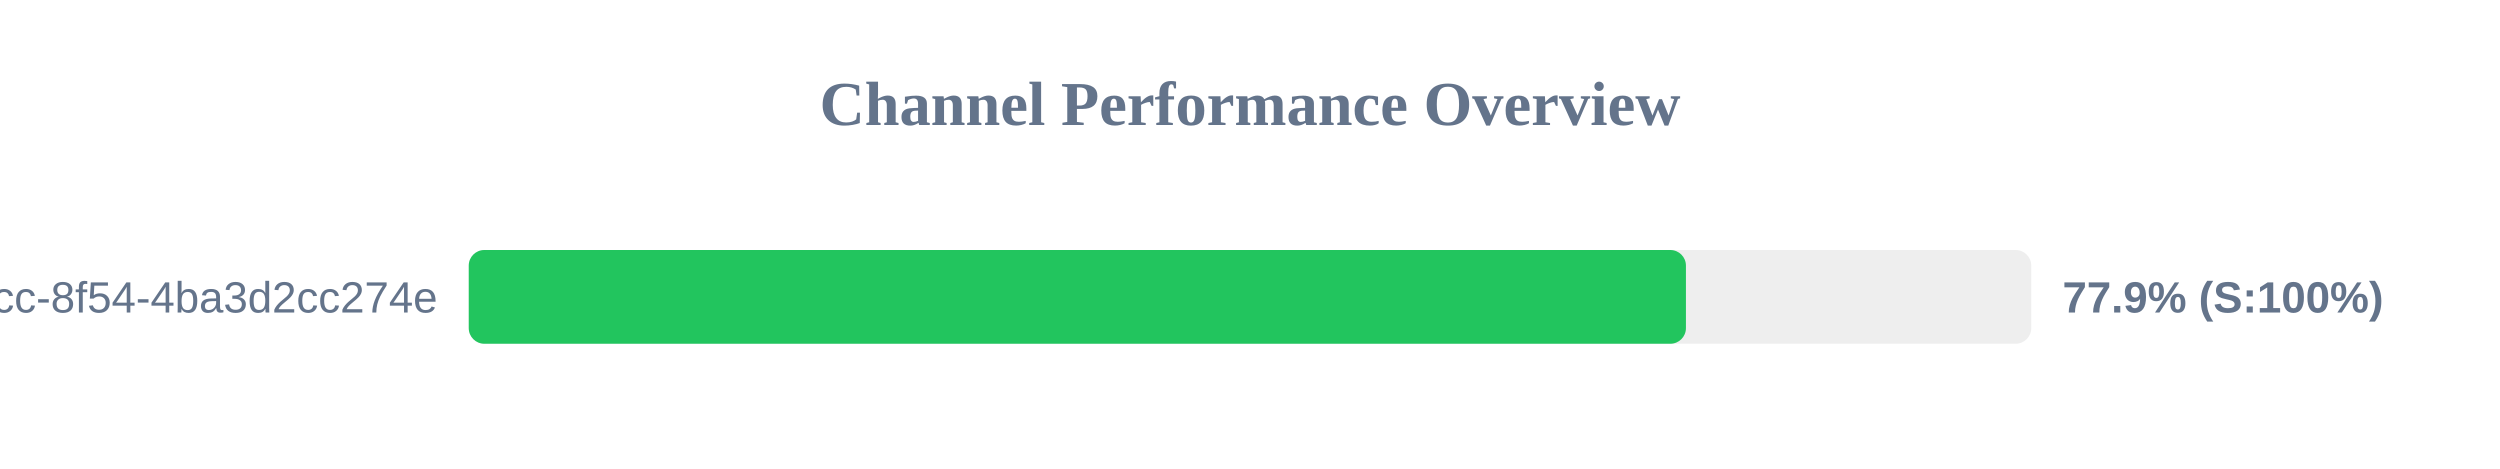
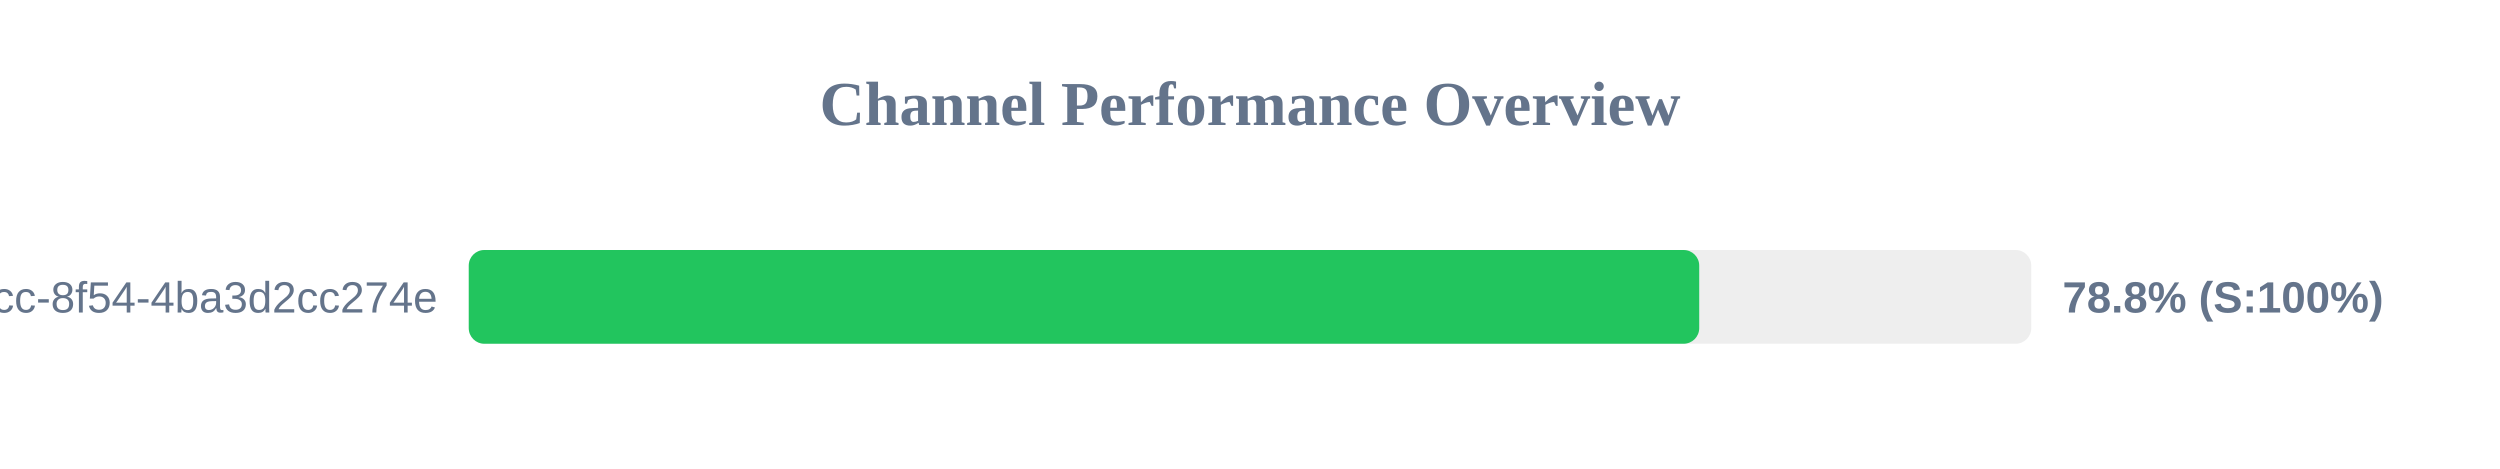
<svg xmlns="http://www.w3.org/2000/svg" width="800" height="150" version="1.1">
  <style>
        .row { font: 14px Arial; fill: #64748b; }
        .score { font: bold 14px Arial; fill: #64748b; }
    </style>
  <text x="400" y="40" text-anchor="middle" font-size="20px" font-weight="bold" fill="#64748b">Channel Performance Overview</text>
  <rect x="150" y="80" width="500" height="30" fill="#eee" rx="5" />
-   <rect x="150" y="80" width="389.5" height="30" fill="#22c55e" rx="5" />
+   <rect x="150" y="80" width="393.75" height="30" fill="#22c55e" rx="5" />
  <text x="140" y="100" text-anchor="end" class="row">?uuid=45cc0b3a-0adb-4dcc-8f54-4ba3d2cc274e</text>
-   <text x="660" y="100" text-anchor="start" class="score">77.9% (S:100%)</text>
+   <text x="660" y="100" text-anchor="start" class="score">78.8% (S:100%)</text>
</svg>
